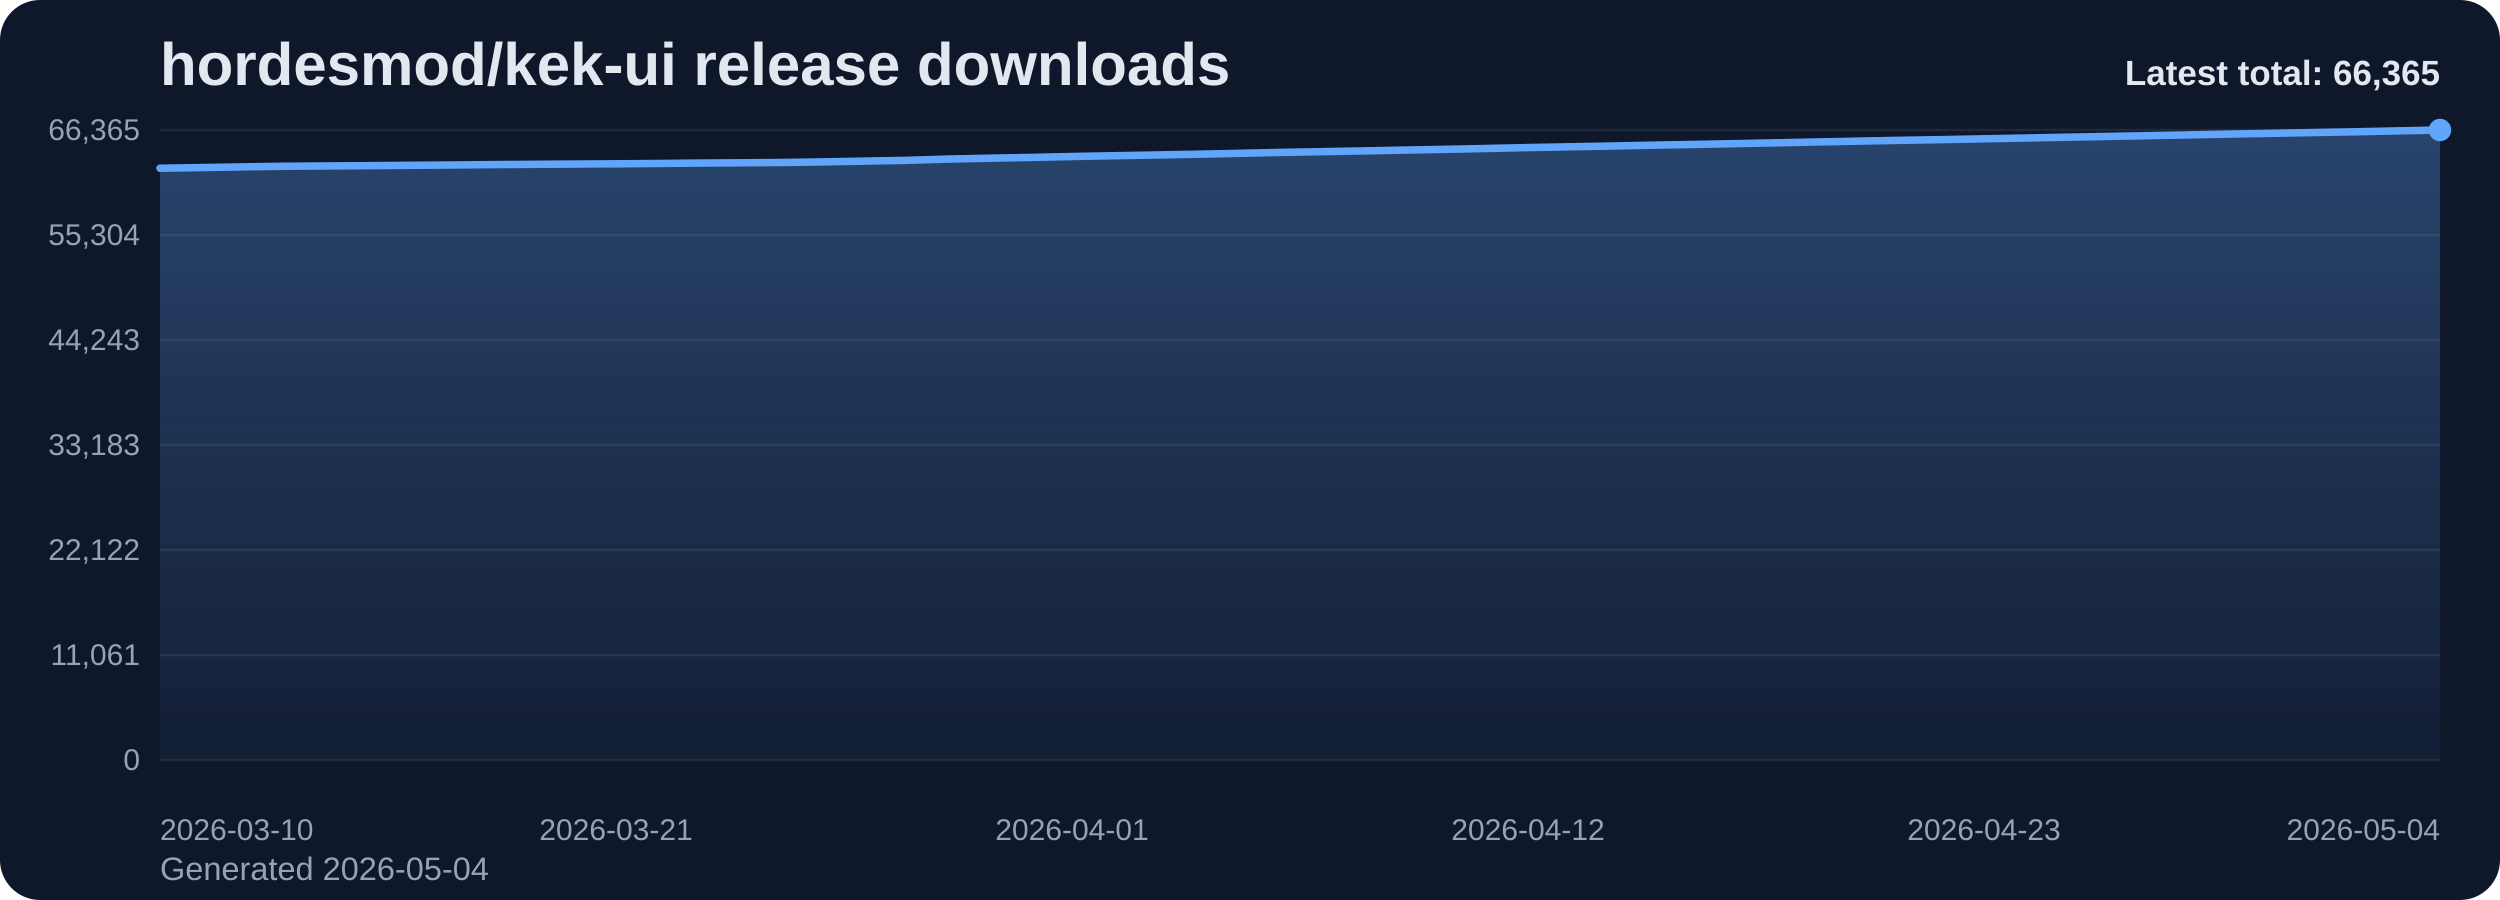
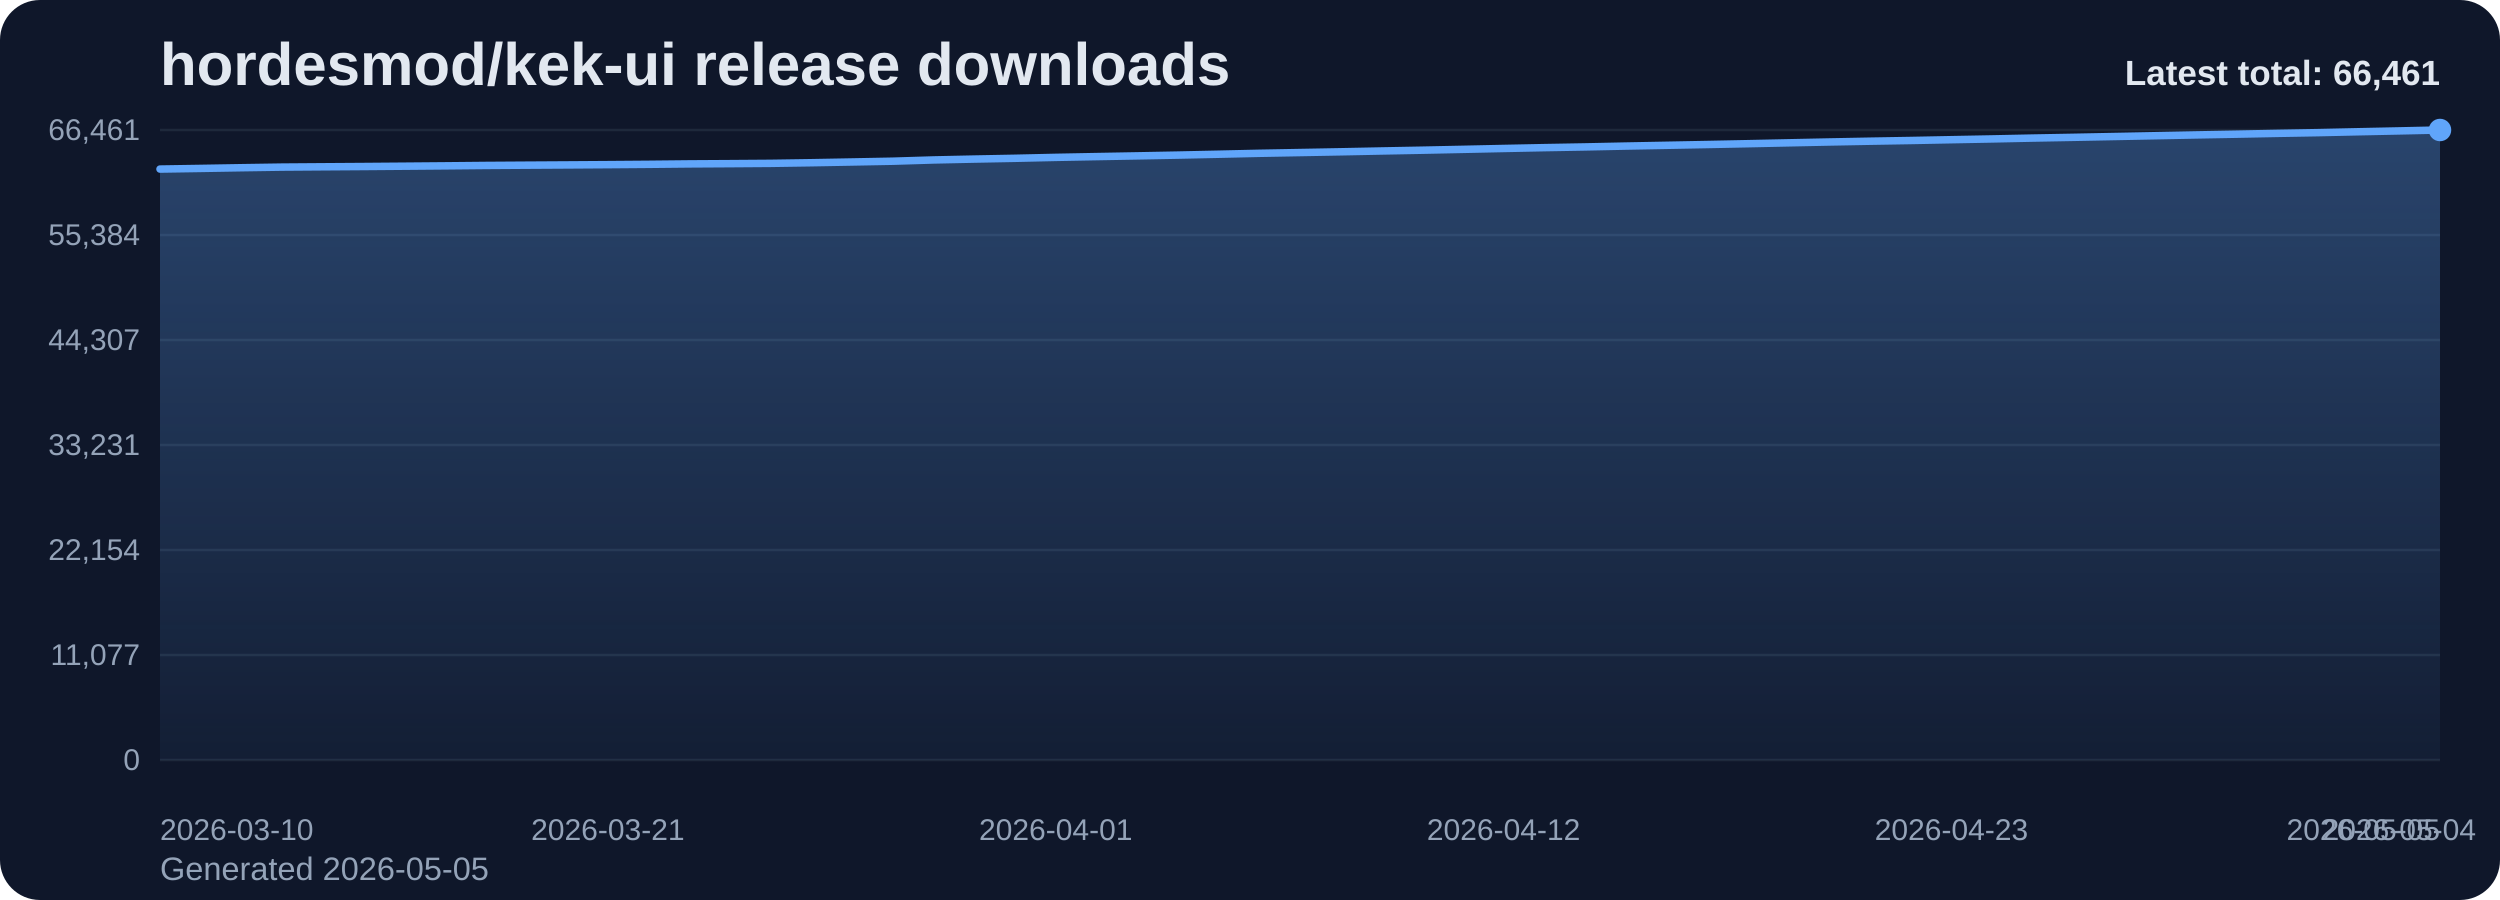
<svg xmlns="http://www.w3.org/2000/svg" viewBox="0 0 1000 360" role="img" aria-label="hordesmod/kek-ui release downloads chart">
  <defs>
    <linearGradient id="fill-total-trend-slate" x1="0" y1="0" x2="0" y2="1">
      <stop offset="0%" stop-color="#60a5fa" stop-opacity="0.32" />
      <stop offset="100%" stop-color="#60a5fa" stop-opacity="0.05" />
    </linearGradient>
    <style>
      .bg { fill: #0f172a; }
      .title { font: 700 24px Arial, sans-serif; fill: #e2e8f0; }
      .sub { font: 400 13px Arial, sans-serif; fill: #94a3b8; }
      .grid { stroke: #1e293b; stroke-width: 1; }
      .axis { font: 400 12px Arial, sans-serif; fill: #94a3b8; }
      .line { fill: none; stroke: #60a5fa; stroke-width: 3; stroke-linecap: round; stroke-linejoin: round; }
      .dot { fill: #60a5fa; }
      .value { font: 600 11px Arial, sans-serif; fill: #cbd5e1; }
      .latest { font: 700 14px Arial, sans-serif; fill: #e2e8f0; }
    </style>
  </defs>
  <rect class="bg" x="0" y="0" width="1000" height="360" rx="16" />
  <text class="title" x="64" y="34">hordesmod/kek-ui release downloads</text>
-   <text class="sub" x="64" y="352">Generated 2026-05-04</text>
+   <text class="sub" x="64" y="352">Generated 2026-05-05</text>
  <line x1="64" y1="52.00" x2="976" y2="52.00" class="grid" />
-   <text x="56" y="56.00" text-anchor="end" class="axis">66,365</text>
+   <text x="56" y="56.00" text-anchor="end" class="axis">66,461</text>
  <line x1="64" y1="94.00" x2="976" y2="94.00" class="grid" />
-   <text x="56" y="98.00" text-anchor="end" class="axis">55,304</text>
+   <text x="56" y="98.00" text-anchor="end" class="axis">55,384</text>
  <line x1="64" y1="136.00" x2="976" y2="136.00" class="grid" />
-   <text x="56" y="140.00" text-anchor="end" class="axis">44,243</text>
+   <text x="56" y="140.00" text-anchor="end" class="axis">44,307</text>
  <line x1="64" y1="178.00" x2="976" y2="178.00" class="grid" />
-   <text x="56" y="182.00" text-anchor="end" class="axis">33,183</text>
+   <text x="56" y="182.00" text-anchor="end" class="axis">33,231</text>
  <line x1="64" y1="220.00" x2="976" y2="220.00" class="grid" />
-   <text x="56" y="224.00" text-anchor="end" class="axis">22,122</text>
+   <text x="56" y="224.00" text-anchor="end" class="axis">22,154</text>
  <line x1="64" y1="262.00" x2="976" y2="262.00" class="grid" />
-   <text x="56" y="266.00" text-anchor="end" class="axis">11,061</text>
+   <text x="56" y="266.00" text-anchor="end" class="axis">11,077</text>
  <line x1="64" y1="304.00" x2="976" y2="304.00" class="grid" />
  <text x="56" y="308.00" text-anchor="end" class="axis">0</text>
-   <path d="M 64.00 304 L 64.00 67.29 L 80.58 67.03 L 97.16 66.74 L 113.75 66.50 L 130.33 66.38 L 146.91 66.26 L 163.49 66.13 L 180.07 66.00 L 196.65 65.84 L 213.24 65.73 L 229.82 65.62 L 246.40 65.52 L 262.98 65.39 L 279.56 65.22 L 296.15 65.12 L 312.73 64.99 L 329.31 64.75 L 345.89 64.44 L 362.47 64.14 L 379.05 63.63 L 395.64 63.28 L 412.22 62.97 L 428.80 62.60 L 445.38 62.29 L 461.96 62.00 L 478.55 61.69 L 495.13 61.34 L 511.71 60.97 L 528.29 60.67 L 544.87 60.37 L 561.45 60.04 L 578.04 59.73 L 594.62 59.39 L 611.20 59.03 L 627.78 58.71 L 644.36 58.41 L 660.95 58.07 L 677.53 57.77 L 694.11 57.45 L 710.69 57.12 L 727.27 56.77 L 743.85 56.44 L 760.44 56.12 L 777.02 55.84 L 793.60 55.52 L 810.18 55.21 L 826.76 54.87 L 843.35 54.57 L 859.93 54.25 L 876.51 53.93 L 893.09 53.61 L 909.67 53.31 L 926.25 52.99 L 942.84 52.70 L 959.42 52.34 L 976.00 52.00 L 976.00 304 Z" fill="url(#fill-total-trend-slate)" />
-   <polyline class="line" points="64.00,67.29 80.58,67.03 97.16,66.74 113.75,66.50 130.33,66.38 146.91,66.26 163.49,66.13 180.07,66.00 196.65,65.84 213.24,65.73 229.82,65.62 246.40,65.52 262.98,65.39 279.56,65.22 296.15,65.12 312.73,64.99 329.31,64.75 345.89,64.44 362.47,64.14 379.05,63.63 395.64,63.28 412.22,62.97 428.80,62.60 445.38,62.29 461.96,62.00 478.55,61.69 495.13,61.34 511.71,60.97 528.29,60.67 544.87,60.37 561.45,60.04 578.04,59.73 594.62,59.39 611.20,59.03 627.78,58.71 644.36,58.41 660.95,58.07 677.53,57.77 694.11,57.45 710.69,57.12 727.27,56.77 743.85,56.44 760.44,56.12 777.02,55.84 793.60,55.52 810.18,55.21 826.76,54.87 843.35,54.57 859.93,54.25 876.51,53.93 893.09,53.61 909.67,53.31 926.25,52.99 942.84,52.70 959.42,52.34 976.00,52.00" />
+   <path d="M 64.00 304 L 64.00 67.63 L 80.29 67.37 L 96.57 67.09 L 112.86 66.84 L 129.14 66.72 L 145.43 66.61 L 161.71 66.48 L 178.00 66.34 L 194.29 66.18 L 210.57 66.07 L 226.86 65.97 L 243.14 65.86 L 259.43 65.73 L 275.71 65.56 L 292.00 65.46 L 308.29 65.34 L 324.57 65.09 L 340.86 64.79 L 357.14 64.48 L 373.43 63.98 L 389.71 63.63 L 406.00 63.32 L 422.29 62.95 L 438.57 62.64 L 454.86 62.35 L 471.14 62.04 L 487.43 61.69 L 503.71 61.32 L 520.00 61.02 L 536.29 60.72 L 552.57 60.39 L 568.86 60.08 L 585.14 59.74 L 601.43 59.39 L 617.71 59.06 L 634.00 58.77 L 650.29 58.43 L 666.57 58.12 L 682.86 57.81 L 699.14 57.48 L 715.43 57.13 L 731.71 56.79 L 748.00 56.48 L 764.29 56.20 L 780.57 55.88 L 796.86 55.57 L 813.14 55.23 L 829.43 54.93 L 845.71 54.61 L 862.00 54.29 L 878.29 53.97 L 894.57 53.67 L 910.86 53.35 L 927.14 53.06 L 943.43 52.70 L 959.71 52.36 L 976.00 52.00 L 976.00 304 Z" fill="url(#fill-total-trend-slate)" />
+   <polyline class="line" points="64.00,67.63 80.29,67.37 96.57,67.09 112.86,66.84 129.14,66.72 145.43,66.61 161.71,66.48 178.00,66.34 194.29,66.18 210.57,66.07 226.86,65.97 243.14,65.86 259.43,65.73 275.71,65.56 292.00,65.46 308.29,65.34 324.57,65.09 340.86,64.79 357.14,64.48 373.43,63.98 389.71,63.63 406.00,63.32 422.29,62.95 438.57,62.64 454.86,62.35 471.14,62.04 487.43,61.69 503.71,61.32 520.00,61.02 536.29,60.72 552.57,60.39 568.86,60.08 585.14,59.74 601.43,59.39 617.71,59.06 634.00,58.77 650.29,58.43 666.57,58.12 682.86,57.81 699.14,57.48 715.43,57.13 731.71,56.79 748.00,56.48 764.29,56.20 780.57,55.88 796.86,55.57 813.14,55.23 829.43,54.93 845.71,54.61 862.00,54.29 878.29,53.97 894.57,53.67 910.86,53.35 927.14,53.06 943.43,52.70 959.71,52.36 976.00,52.00" />
  <circle class="dot" cx="976.00" cy="52.00" r="4.5" />
  <text class="axis" x="64.00" y="336" text-anchor="start">2026-03-10</text>
-   <text class="axis" x="246.40" y="336" text-anchor="middle">2026-03-21</text>
-   <text class="axis" x="428.80" y="336" text-anchor="middle">2026-04-01</text>
-   <text class="axis" x="611.20" y="336" text-anchor="middle">2026-04-12</text>
-   <text class="axis" x="793.60" y="336" text-anchor="middle">2026-04-23</text>
-   <text class="axis" x="976.00" y="336" text-anchor="end">2026-05-04</text>
-   <text class="latest" x="976" y="34" text-anchor="end">Latest total: 66,365</text>
+   <text class="axis" x="243.14" y="336" text-anchor="middle">2026-03-21</text>
+   <text class="axis" x="422.29" y="336" text-anchor="middle">2026-04-01</text>
+   <text class="axis" x="601.43" y="336" text-anchor="middle">2026-04-12</text>
+   <text class="axis" x="780.57" y="336" text-anchor="middle">2026-04-23</text>
+   <text class="axis" x="959.71" y="336" text-anchor="middle">2026-05-04</text>
+   <text class="axis" x="976.00" y="336" text-anchor="end">2026-05-05</text>
+   <text class="latest" x="976" y="34" text-anchor="end">Latest total: 66,461</text>
</svg>
